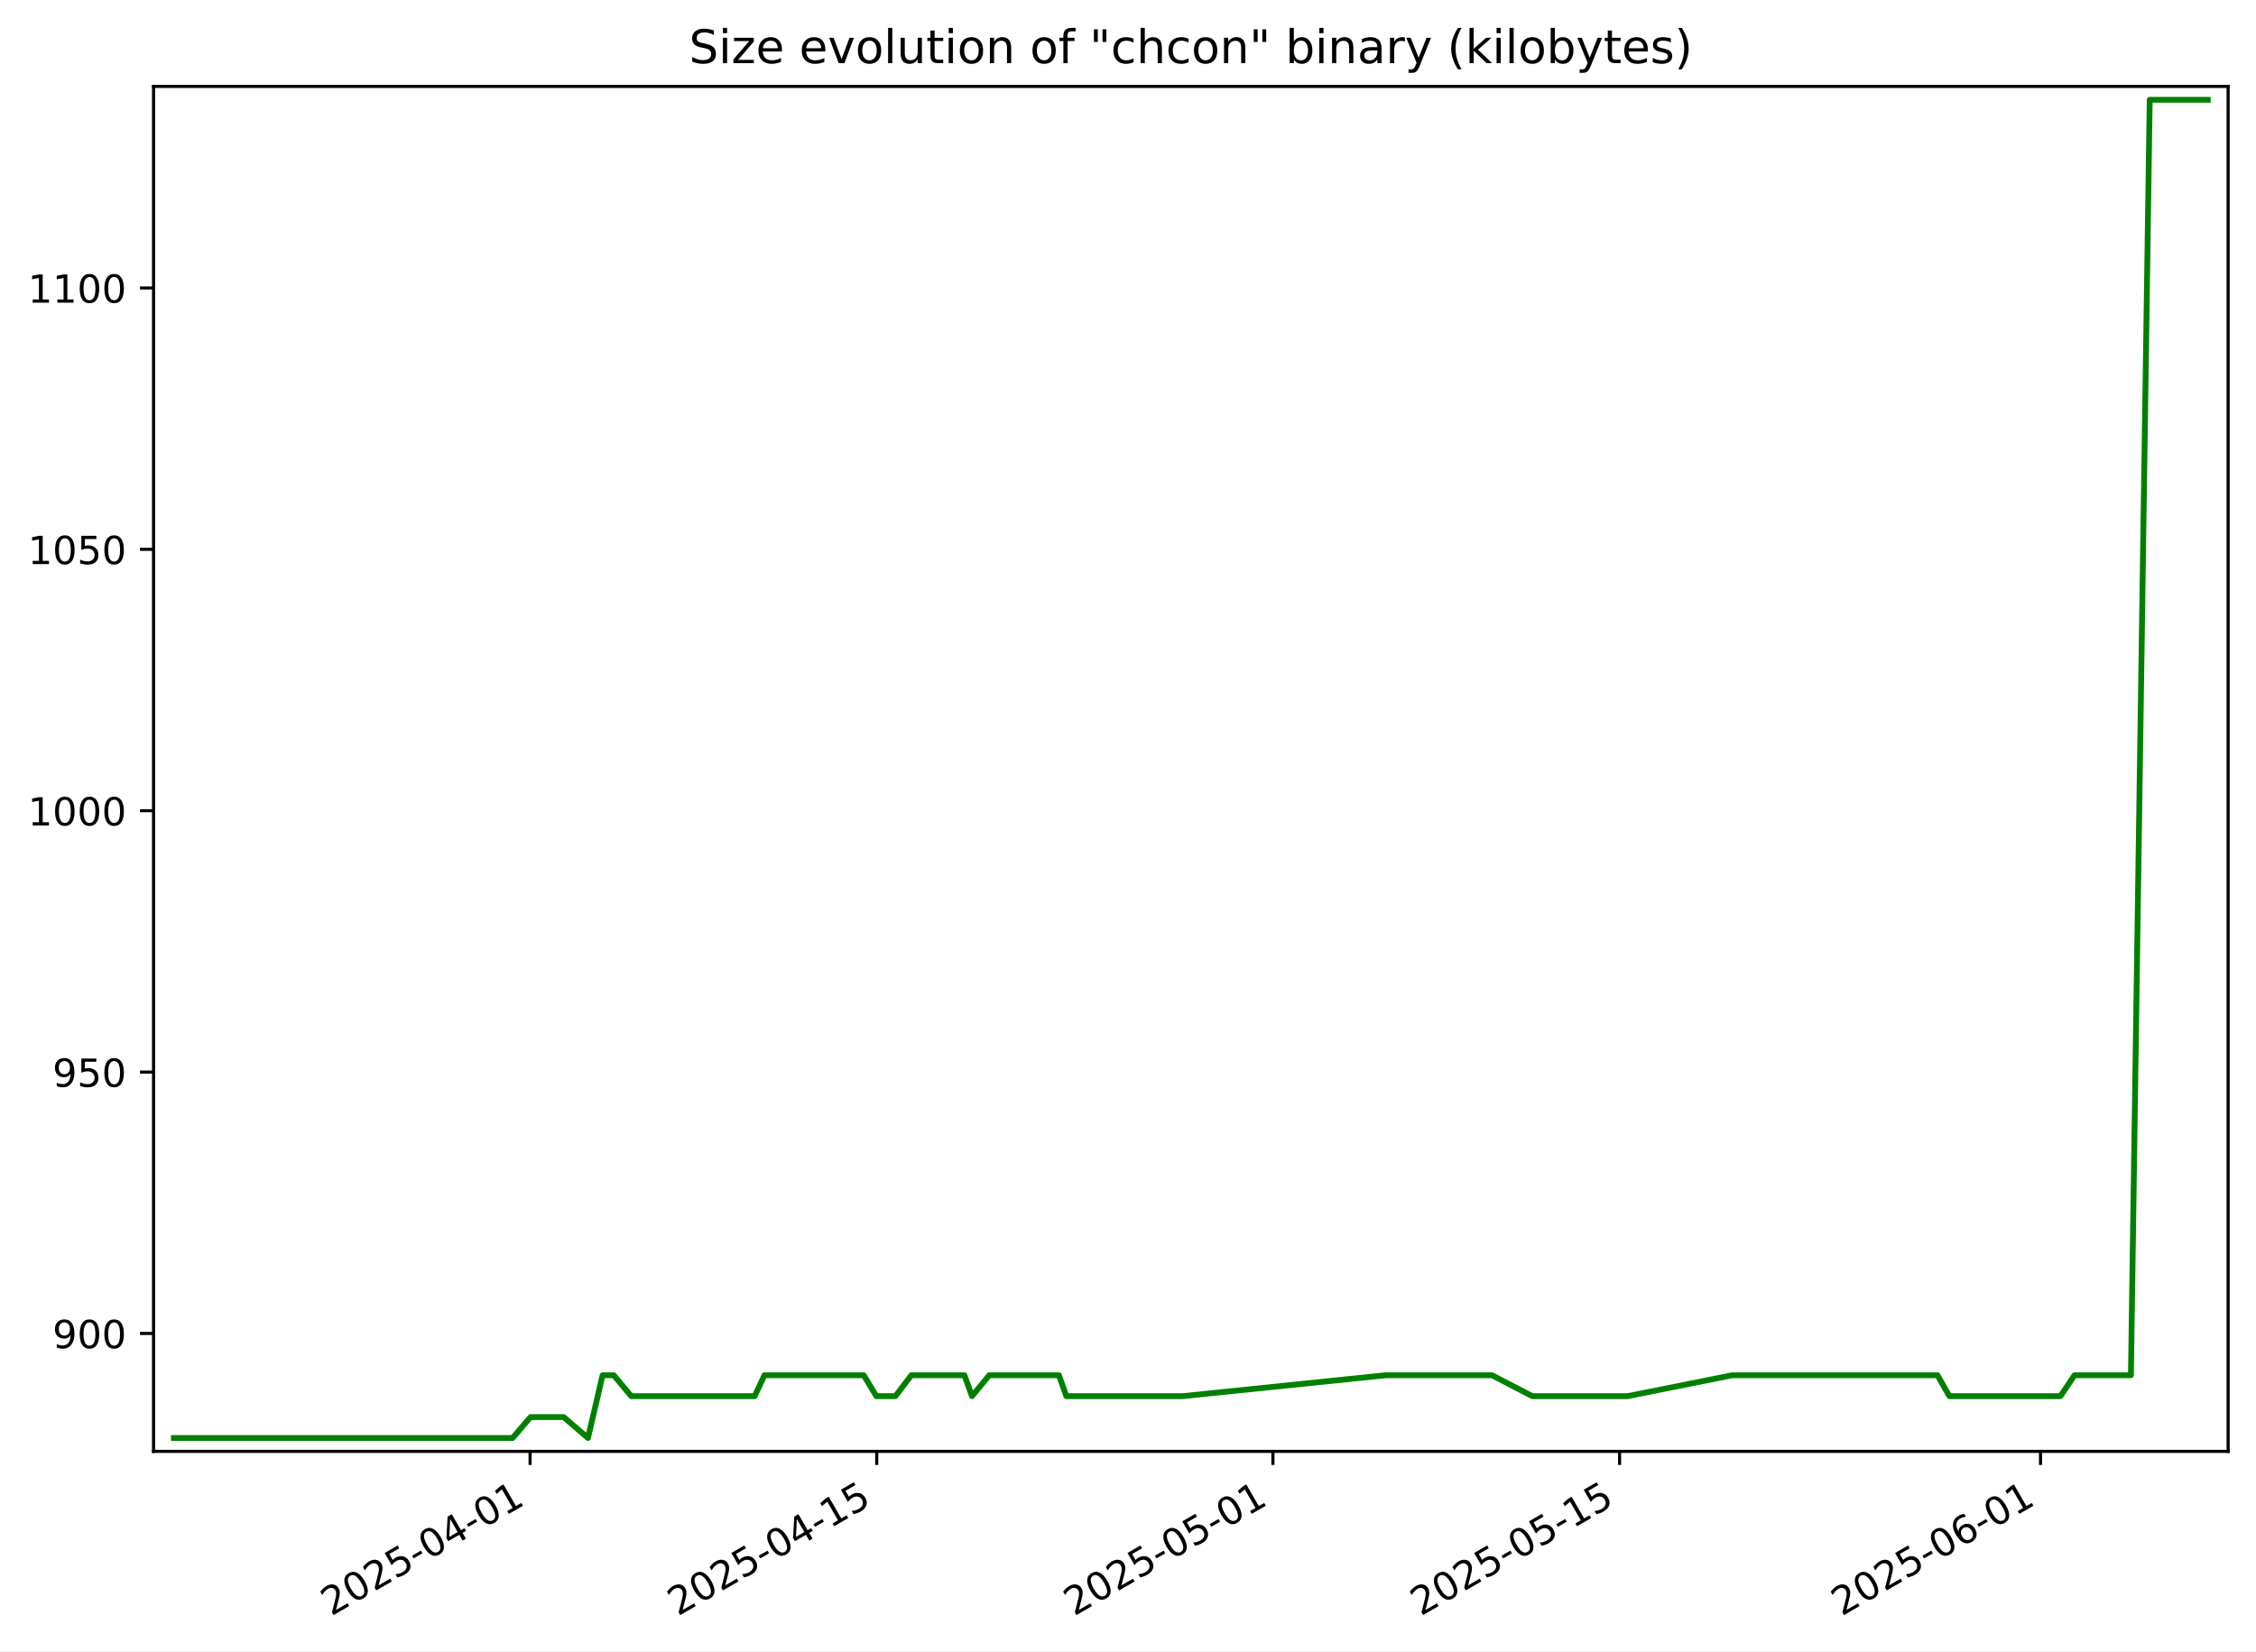
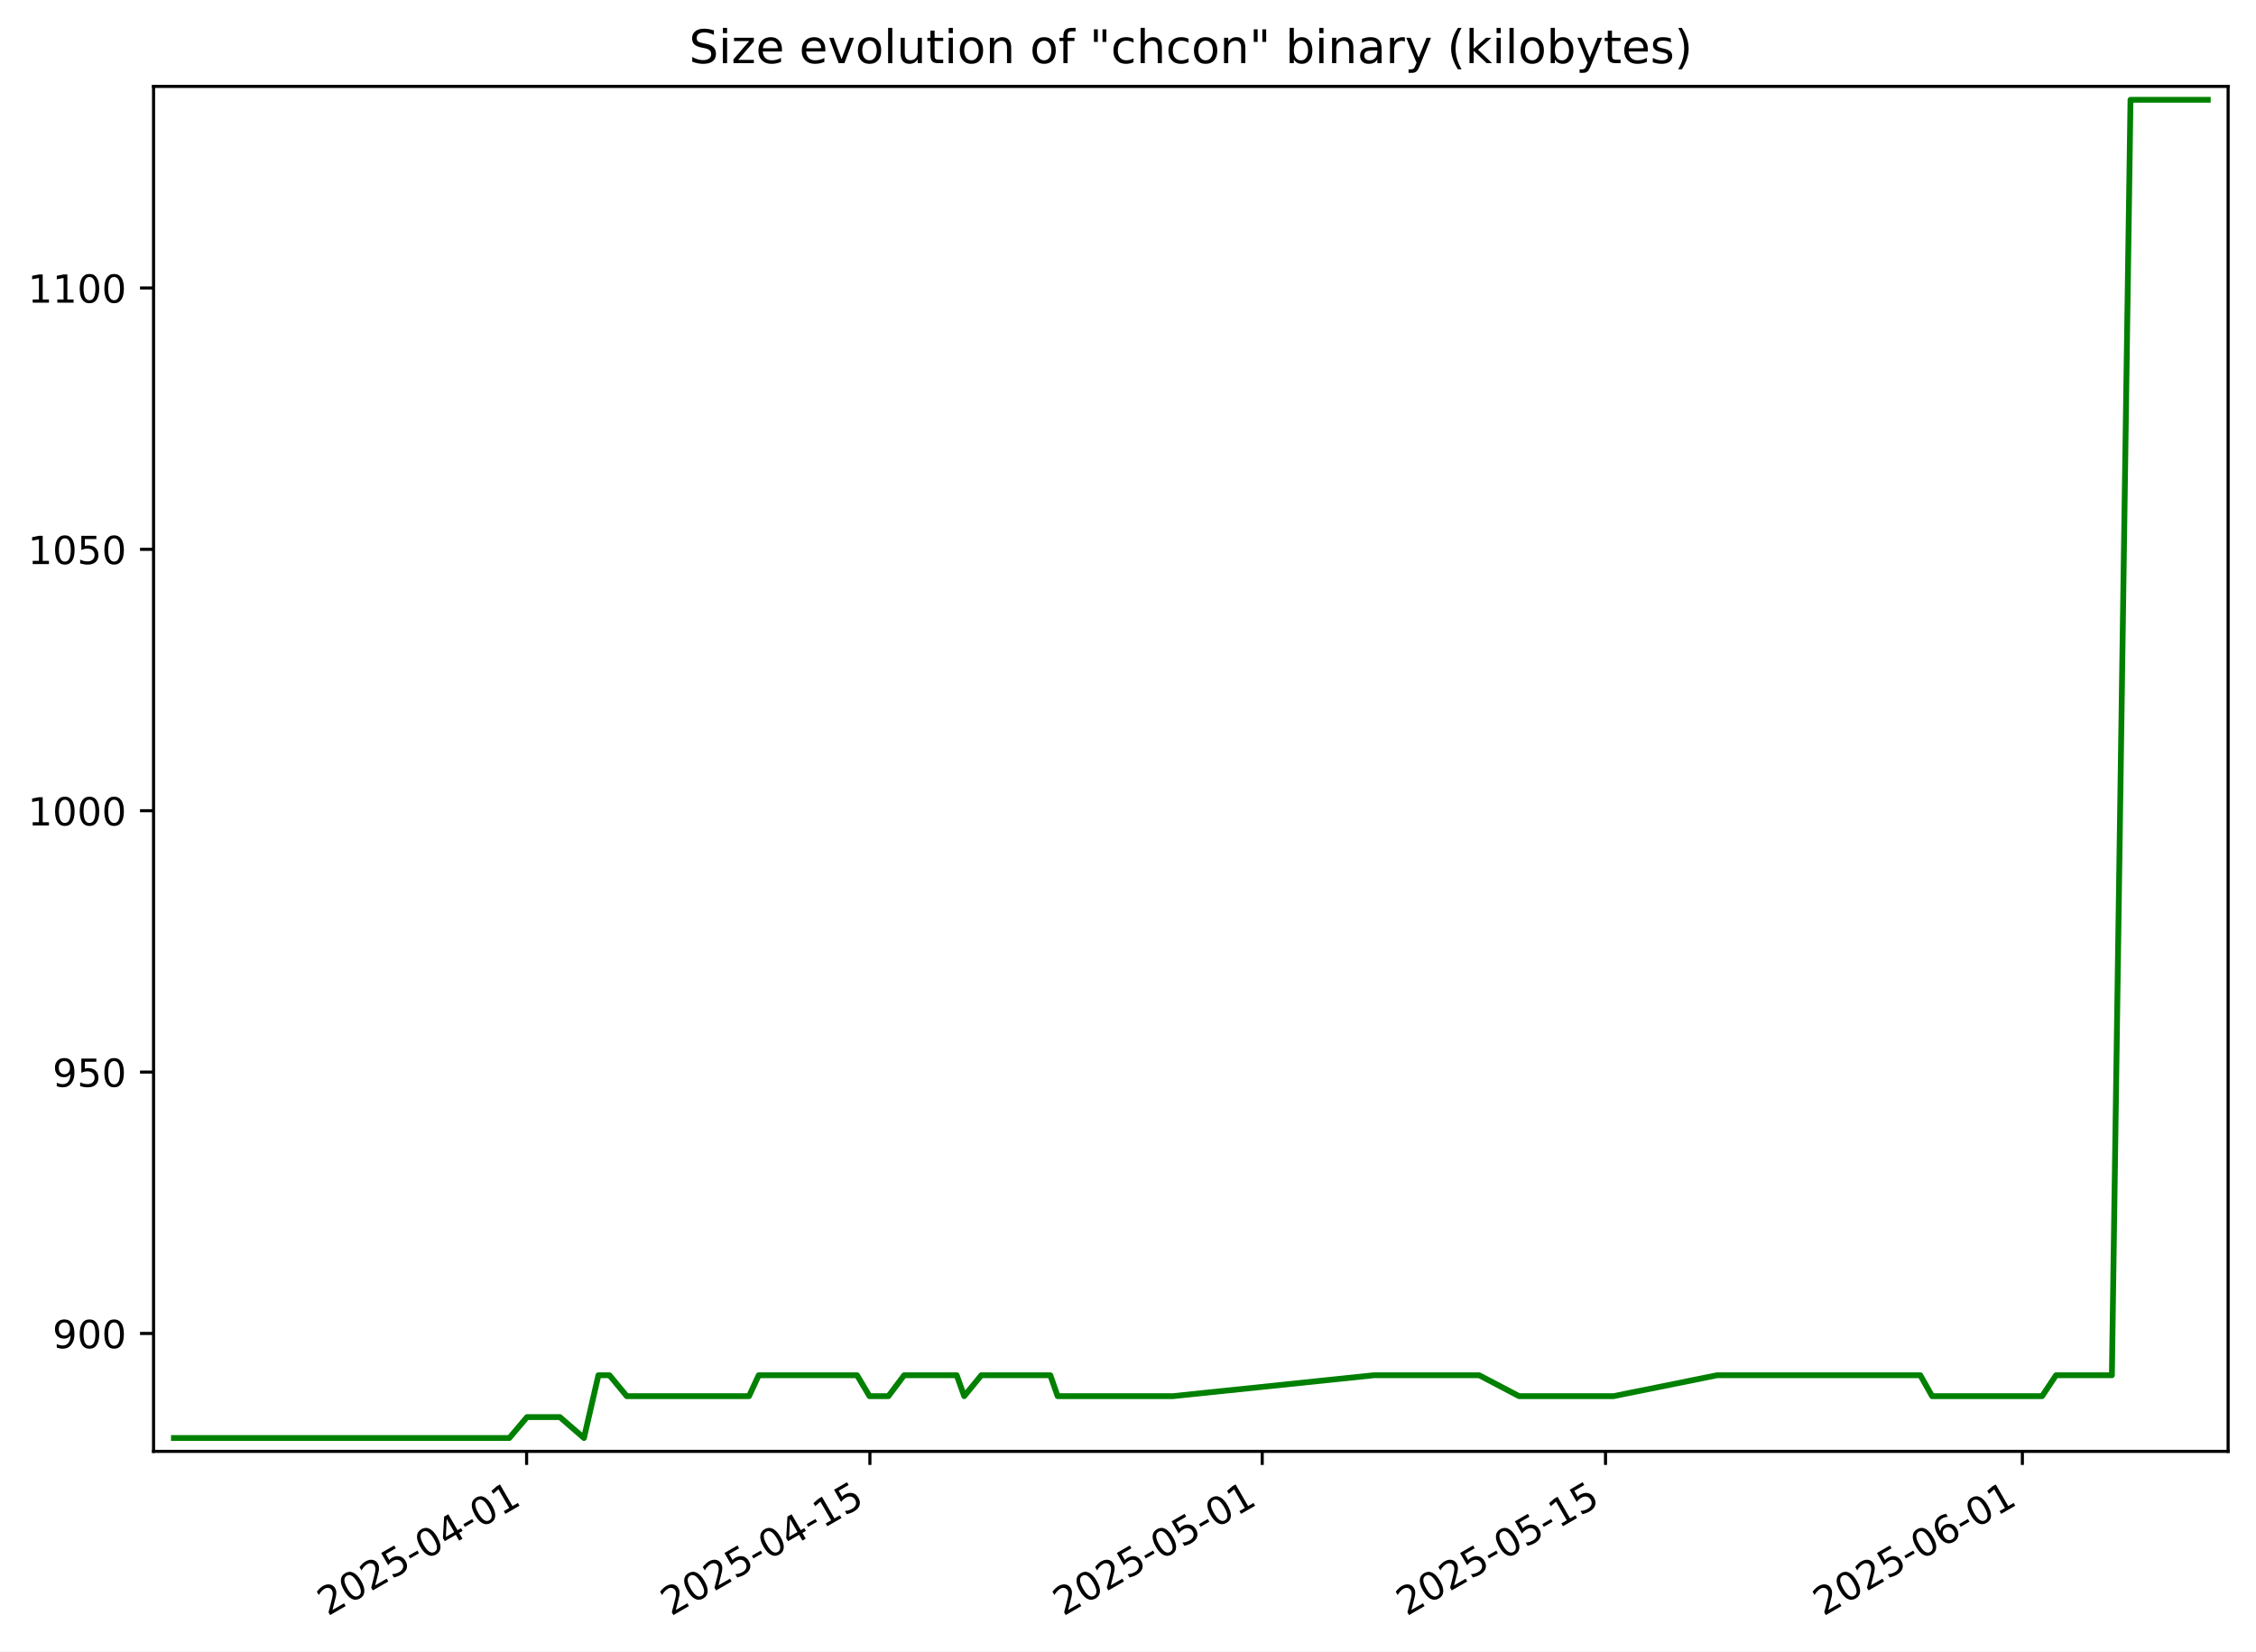
<svg xmlns="http://www.w3.org/2000/svg" xmlns:xlink="http://www.w3.org/1999/xlink" width="582.53pt" height="426.469pt" viewBox="0 0 582.53 426.469" version="1.1">
  <defs>
    <style type="text/css">*{stroke-linejoin: round; stroke-linecap: butt}</style>
  </defs>
  <g id="figure_1">
    <g id="patch_1">
      <path d="M -0 426.469  L 582.53 426.469  L 582.53 0  L -0 0  z " style="fill: #ffffff" />
    </g>
    <g id="axes_1">
      <g id="patch_2">
        <path d="M 39.65 374.83  L 575.33 374.83  L 575.33 22.318  L 39.65 22.318  z " style="fill: #ffffff" />
      </g>
      <g id="matplotlib.axis_1">
        <g id="xtick_1">
          <g id="line2d_1">
            <defs>
-               <path id="mf529db204a" d="M 0 0  L 0 3.5  " style="stroke: #000000; stroke-width: 0.8" />
+               <path id="md142b82161" d="M 0 0  L 0 3.5  " style="stroke: #000000; stroke-width: 0.8" />
            </defs>
            <g>
-               <use xlink:href="#mf529db204a" x="136.872" y="374.83" style="stroke: #000000; stroke-width: 0.8" />
+               <use xlink:href="#md142b82161" x="135.978" y="374.83" style="stroke: #000000; stroke-width: 0.8" />
            </g>
          </g>
          <g id="text_1">
-             <g transform="translate(85.50281 417.4684) rotate(-30) scale(0.1 -0.1)">
+             <g transform="translate(84.60819 417.4684) rotate(-30) scale(0.1 -0.1)">
              <defs>
                <path id="DejaVuSans-32" d="M 1228 531  L 3431 531  L 3431 0  L 469 0  L 469 531  Q 828 903 1448 1529  Q 2069 2156 2228 2338  Q 2531 2678 2651 2914  Q 2772 3150 2772 3378  Q 2772 3750 2511 3984  Q 2250 4219 1831 4219  Q 1534 4219 1204 4116  Q 875 4013 500 3803  L 500 4441  Q 881 4594 1212 4672  Q 1544 4750 1819 4750  Q 2544 4750 2975 4387  Q 3406 4025 3406 3419  Q 3406 3131 3298 2873  Q 3191 2616 2906 2266  Q 2828 2175 2409 1742  Q 1991 1309 1228 531  z " transform="scale(0.015625)" />
                <path id="DejaVuSans-30" d="M 2034 4250  Q 1547 4250 1301 3770  Q 1056 3291 1056 2328  Q 1056 1369 1301 889  Q 1547 409 2034 409  Q 2525 409 2770 889  Q 3016 1369 3016 2328  Q 3016 3291 2770 3770  Q 2525 4250 2034 4250  z M 2034 4750  Q 2819 4750 3233 4129  Q 3647 3509 3647 2328  Q 3647 1150 3233 529  Q 2819 -91 2034 -91  Q 1250 -91 836 529  Q 422 1150 422 2328  Q 422 3509 836 4129  Q 1250 4750 2034 4750  z " transform="scale(0.015625)" />
                <path id="DejaVuSans-35" d="M 691 4666  L 3169 4666  L 3169 4134  L 1269 4134  L 1269 2991  Q 1406 3038 1543 3061  Q 1681 3084 1819 3084  Q 2600 3084 3056 2656  Q 3513 2228 3513 1497  Q 3513 744 3044 326  Q 2575 -91 1722 -91  Q 1428 -91 1123 -41  Q 819 9 494 109  L 494 744  Q 775 591 1075 516  Q 1375 441 1709 441  Q 2250 441 2565 725  Q 2881 1009 2881 1497  Q 2881 1984 2565 2268  Q 2250 2553 1709 2553  Q 1456 2553 1204 2497  Q 953 2441 691 2322  L 691 4666  z " transform="scale(0.015625)" />
                <path id="DejaVuSans-2d" d="M 313 2009  L 1997 2009  L 1997 1497  L 313 1497  L 313 2009  z " transform="scale(0.015625)" />
                <path id="DejaVuSans-34" d="M 2419 4116  L 825 1625  L 2419 1625  L 2419 4116  z M 2253 4666  L 3047 4666  L 3047 1625  L 3713 1625  L 3713 1100  L 3047 1100  L 3047 0  L 2419 0  L 2419 1100  L 313 1100  L 313 1709  L 2253 4666  z " transform="scale(0.015625)" />
                <path id="DejaVuSans-31" d="M 794 531  L 1825 531  L 1825 4091  L 703 3866  L 703 4441  L 1819 4666  L 2450 4666  L 2450 531  L 3481 531  L 3481 0  L 794 0  L 794 531  z " transform="scale(0.015625)" />
              </defs>
              <use xlink:href="#DejaVuSans-32" />
              <use xlink:href="#DejaVuSans-30" x="63.623" />
              <use xlink:href="#DejaVuSans-32" x="127.246" />
              <use xlink:href="#DejaVuSans-35" x="190.869" />
              <use xlink:href="#DejaVuSans-2d" x="254.492" />
              <use xlink:href="#DejaVuSans-30" x="290.576" />
              <use xlink:href="#DejaVuSans-34" x="354.199" />
              <use xlink:href="#DejaVuSans-2d" x="417.822" />
              <use xlink:href="#DejaVuSans-30" x="453.906" />
              <use xlink:href="#DejaVuSans-31" x="517.529" />
            </g>
          </g>
        </g>
        <g id="xtick_2">
          <g id="line2d_2">
            <g>
-               <use xlink:href="#mf529db204a" x="226.385" y="374.83" style="stroke: #000000; stroke-width: 0.8" />
+               <use xlink:href="#md142b82161" x="224.619" y="374.83" style="stroke: #000000; stroke-width: 0.8" />
            </g>
          </g>
          <g id="text_2">
-             <g transform="translate(175.0152 417.4684) rotate(-30) scale(0.1 -0.1)">
+             <g transform="translate(173.2499 417.4684) rotate(-30) scale(0.1 -0.1)">
              <use xlink:href="#DejaVuSans-32" />
              <use xlink:href="#DejaVuSans-30" x="63.623" />
              <use xlink:href="#DejaVuSans-32" x="127.246" />
              <use xlink:href="#DejaVuSans-35" x="190.869" />
              <use xlink:href="#DejaVuSans-2d" x="254.492" />
              <use xlink:href="#DejaVuSans-30" x="290.576" />
              <use xlink:href="#DejaVuSans-34" x="354.199" />
              <use xlink:href="#DejaVuSans-2d" x="417.822" />
              <use xlink:href="#DejaVuSans-31" x="453.906" />
              <use xlink:href="#DejaVuSans-35" x="517.529" />
            </g>
          </g>
        </g>
        <g id="xtick_3">
          <g id="line2d_3">
            <g>
-               <use xlink:href="#mf529db204a" x="328.685" y="374.83" style="stroke: #000000; stroke-width: 0.8" />
+               <use xlink:href="#md142b82161" x="325.924" y="374.83" style="stroke: #000000; stroke-width: 0.8" />
            </g>
          </g>
          <g id="text_3">
-             <g transform="translate(277.3151 417.4684) rotate(-30) scale(0.1 -0.1)">
+             <g transform="translate(274.5546 417.4684) rotate(-30) scale(0.1 -0.1)">
              <use xlink:href="#DejaVuSans-32" />
              <use xlink:href="#DejaVuSans-30" x="63.623" />
              <use xlink:href="#DejaVuSans-32" x="127.246" />
              <use xlink:href="#DejaVuSans-35" x="190.869" />
              <use xlink:href="#DejaVuSans-2d" x="254.492" />
              <use xlink:href="#DejaVuSans-30" x="290.576" />
              <use xlink:href="#DejaVuSans-35" x="354.199" />
              <use xlink:href="#DejaVuSans-2d" x="417.822" />
              <use xlink:href="#DejaVuSans-30" x="453.906" />
              <use xlink:href="#DejaVuSans-31" x="517.529" />
            </g>
          </g>
        </g>
        <g id="xtick_4">
          <g id="line2d_4">
            <g>
-               <use xlink:href="#mf529db204a" x="418.197" y="374.83" style="stroke: #000000; stroke-width: 0.8" />
+               <use xlink:href="#md142b82161" x="414.566" y="374.83" style="stroke: #000000; stroke-width: 0.8" />
            </g>
          </g>
          <g id="text_4">
-             <g transform="translate(366.8274 417.4684) rotate(-30) scale(0.1 -0.1)">
+             <g transform="translate(363.1963 417.4684) rotate(-30) scale(0.1 -0.1)">
              <use xlink:href="#DejaVuSans-32" />
              <use xlink:href="#DejaVuSans-30" x="63.623" />
              <use xlink:href="#DejaVuSans-32" x="127.246" />
              <use xlink:href="#DejaVuSans-35" x="190.869" />
              <use xlink:href="#DejaVuSans-2d" x="254.492" />
              <use xlink:href="#DejaVuSans-30" x="290.576" />
              <use xlink:href="#DejaVuSans-35" x="354.199" />
              <use xlink:href="#DejaVuSans-2d" x="417.822" />
              <use xlink:href="#DejaVuSans-31" x="453.906" />
              <use xlink:href="#DejaVuSans-35" x="517.529" />
            </g>
          </g>
        </g>
        <g id="xtick_5">
          <g id="line2d_5">
            <g>
-               <use xlink:href="#mf529db204a" x="526.891" y="374.83" style="stroke: #000000; stroke-width: 0.8" />
+               <use xlink:href="#md142b82161" x="522.202" y="374.83" style="stroke: #000000; stroke-width: 0.8" />
            </g>
          </g>
          <g id="text_5">
-             <g transform="translate(475.5211 417.4684) rotate(-30) scale(0.1 -0.1)">
+             <g transform="translate(470.8326 417.4684) rotate(-30) scale(0.1 -0.1)">
              <defs>
                <path id="DejaVuSans-36" d="M 2113 2584  Q 1688 2584 1439 2293  Q 1191 2003 1191 1497  Q 1191 994 1439 701  Q 1688 409 2113 409  Q 2538 409 2786 701  Q 3034 994 3034 1497  Q 3034 2003 2786 2293  Q 2538 2584 2113 2584  z M 3366 4563  L 3366 3988  Q 3128 4100 2886 4159  Q 2644 4219 2406 4219  Q 1781 4219 1451 3797  Q 1122 3375 1075 2522  Q 1259 2794 1537 2939  Q 1816 3084 2150 3084  Q 2853 3084 3261 2657  Q 3669 2231 3669 1497  Q 3669 778 3244 343  Q 2819 -91 2113 -91  Q 1303 -91 875 529  Q 447 1150 447 2328  Q 447 3434 972 4092  Q 1497 4750 2381 4750  Q 2619 4750 2861 4703  Q 3103 4656 3366 4563  z " transform="scale(0.015625)" />
              </defs>
              <use xlink:href="#DejaVuSans-32" />
              <use xlink:href="#DejaVuSans-30" x="63.623" />
              <use xlink:href="#DejaVuSans-32" x="127.246" />
              <use xlink:href="#DejaVuSans-35" x="190.869" />
              <use xlink:href="#DejaVuSans-2d" x="254.492" />
              <use xlink:href="#DejaVuSans-30" x="290.576" />
              <use xlink:href="#DejaVuSans-36" x="354.199" />
              <use xlink:href="#DejaVuSans-2d" x="417.822" />
              <use xlink:href="#DejaVuSans-30" x="453.906" />
              <use xlink:href="#DejaVuSans-31" x="517.529" />
            </g>
          </g>
        </g>
      </g>
      <g id="matplotlib.axis_2">
        <g id="ytick_1">
          <g id="line2d_6">
            <defs>
-               <path id="mf4242ddac2" d="M 0 0  L -3.5 0  " style="stroke: #000000; stroke-width: 0.8" />
+               <path id="m0b0ba894b0" d="M 0 0  L -3.5 0  " style="stroke: #000000; stroke-width: 0.8" />
            </defs>
            <g>
-               <use xlink:href="#mf4242ddac2" x="39.65" y="344.374" style="stroke: #000000; stroke-width: 0.8" />
+               <use xlink:href="#m0b0ba894b0" x="39.65" y="344.374" style="stroke: #000000; stroke-width: 0.8" />
            </g>
          </g>
          <g id="text_6">
            <g transform="translate(13.5625 348.1733) scale(0.1 -0.1)">
              <defs>
                <path id="DejaVuSans-39" d="M 703 97  L 703 672  Q 941 559 1184 500  Q 1428 441 1663 441  Q 2288 441 2617 861  Q 2947 1281 2994 2138  Q 2813 1869 2534 1725  Q 2256 1581 1919 1581  Q 1219 1581 811 2004  Q 403 2428 403 3163  Q 403 3881 828 4315  Q 1253 4750 1959 4750  Q 2769 4750 3195 4129  Q 3622 3509 3622 2328  Q 3622 1225 3098 567  Q 2575 -91 1691 -91  Q 1453 -91 1209 -44  Q 966 3 703 97  z M 1959 2075  Q 2384 2075 2632 2365  Q 2881 2656 2881 3163  Q 2881 3666 2632 3958  Q 2384 4250 1959 4250  Q 1534 4250 1286 3958  Q 1038 3666 1038 3163  Q 1038 2656 1286 2365  Q 1534 2075 1959 2075  z " transform="scale(0.015625)" />
              </defs>
              <use xlink:href="#DejaVuSans-39" />
              <use xlink:href="#DejaVuSans-30" x="63.623" />
              <use xlink:href="#DejaVuSans-30" x="127.246" />
            </g>
          </g>
        </g>
        <g id="ytick_2">
          <g id="line2d_7">
            <g>
-               <use xlink:href="#mf4242ddac2" x="39.65" y="276.874" style="stroke: #000000; stroke-width: 0.8" />
+               <use xlink:href="#m0b0ba894b0" x="39.65" y="276.874" style="stroke: #000000; stroke-width: 0.8" />
            </g>
          </g>
          <g id="text_7">
            <g transform="translate(13.5625 280.6733) scale(0.1 -0.1)">
              <use xlink:href="#DejaVuSans-39" />
              <use xlink:href="#DejaVuSans-35" x="63.623" />
              <use xlink:href="#DejaVuSans-30" x="127.246" />
            </g>
          </g>
        </g>
        <g id="ytick_3">
          <g id="line2d_8">
            <g>
-               <use xlink:href="#mf4242ddac2" x="39.65" y="209.374" style="stroke: #000000; stroke-width: 0.8" />
+               <use xlink:href="#m0b0ba894b0" x="39.65" y="209.374" style="stroke: #000000; stroke-width: 0.8" />
            </g>
          </g>
          <g id="text_8">
            <g transform="translate(7.2 213.1733) scale(0.1 -0.1)">
              <use xlink:href="#DejaVuSans-31" />
              <use xlink:href="#DejaVuSans-30" x="63.623" />
              <use xlink:href="#DejaVuSans-30" x="127.246" />
              <use xlink:href="#DejaVuSans-30" x="190.869" />
            </g>
          </g>
        </g>
        <g id="ytick_4">
          <g id="line2d_9">
            <g>
-               <use xlink:href="#mf4242ddac2" x="39.65" y="141.874" style="stroke: #000000; stroke-width: 0.8" />
+               <use xlink:href="#m0b0ba894b0" x="39.65" y="141.874" style="stroke: #000000; stroke-width: 0.8" />
            </g>
          </g>
          <g id="text_9">
            <g transform="translate(7.2 145.6733) scale(0.1 -0.1)">
              <use xlink:href="#DejaVuSans-31" />
              <use xlink:href="#DejaVuSans-30" x="63.623" />
              <use xlink:href="#DejaVuSans-35" x="127.246" />
              <use xlink:href="#DejaVuSans-30" x="190.869" />
            </g>
          </g>
        </g>
        <g id="ytick_5">
          <g id="line2d_10">
            <g>
-               <use xlink:href="#mf4242ddac2" x="39.65" y="74.374" style="stroke: #000000; stroke-width: 0.8" />
+               <use xlink:href="#m0b0ba894b0" x="39.65" y="74.374" style="stroke: #000000; stroke-width: 0.8" />
            </g>
          </g>
          <g id="text_10">
            <g transform="translate(7.2 78.17334) scale(0.1 -0.1)">
              <use xlink:href="#DejaVuSans-31" />
              <use xlink:href="#DejaVuSans-31" x="63.623" />
              <use xlink:href="#DejaVuSans-30" x="127.246" />
              <use xlink:href="#DejaVuSans-30" x="190.869" />
            </g>
          </g>
        </g>
      </g>
      <g id="line2d_11">
-         <path d="M 44.902 371.374  L 47.156 371.374  L 55.738 371.374  L 56.644 371.374  L 59.836 371.374  L 61.917 371.374  L 70.909 371.374  L 78.991 371.374  L 82.919 371.374  L 86.28 371.374  L 88.327 371.374  L 90.603 371.374  L 95.422 371.374  L 96.341 371.374  L 100.739 371.374  L 104.351 371.374  L 108.451 371.374  L 114.786 371.374  L 117.097 371.374  L 121.078 371.374  L 126.668 371.374  L 132.373 371.374  L 136.981 365.974  L 139.82 365.974  L 142.288 365.974  L 145.541 365.974  L 151.827 371.374  L 155.592 355.174  L 158.486 355.174  L 162.993 360.574  L 164.676 360.574  L 164.907 360.574  L 168.462 360.574  L 171.256 360.574  L 178.688 360.574  L 179.111 360.574  L 185.292 360.574  L 187.363 360.574  L 191.026 360.574  L 194.868 360.574  L 197.392 355.174  L 200.585 355.174  L 203.111 355.174  L 205.585 355.174  L 210.389 355.174  L 213.151 355.174  L 217.091 355.174  L 219.269 355.174  L 222.17 355.174  L 223.035 355.174  L 226.288 360.574  L 230.039 360.574  L 231.212 360.574  L 235.31 355.174  L 238.597 355.174  L 242.566 355.174  L 244.944 355.174  L 249.027 355.174  L 250.979 360.574  L 255.436 355.174  L 262.872 355.174  L 268.058 355.174  L 270.472 355.174  L 273.431 355.174  L 275.343 360.574  L 280.011 360.574  L 282.012 360.574  L 289.438 360.574  L 293.515 360.574  L 293.889 360.574  L 296.291 360.574  L 301.411 360.574  L 305.357 360.574  L 357.782 355.174  L 360.224 355.174  L 363.311 355.174  L 365.812 355.174  L 368.523 355.174  L 370.789 355.174  L 383.18 355.174  L 385.263 355.174  L 395.665 360.574  L 398.43 360.574  L 401.736 360.574  L 407.671 360.574  L 420.261 360.574  L 447.268 355.174  L 447.637 355.174  L 448.199 355.174  L 454.408 355.174  L 458.87 355.174  L 460.654 355.174  L 466.534 355.174  L 472.944 355.174  L 479.412 355.174  L 481.401 355.174  L 485.407 355.174  L 487.838 355.174  L 490.221 355.174  L 493.001 355.174  L 500.286 355.174  L 503.357 360.574  L 507.072 360.574  L 511.245 360.574  L 519.098 360.574  L 525.49 360.574  L 529.093 360.574  L 532.034 360.574  L 535.667 355.174  L 536.661 355.174  L 542.077 355.174  L 545.179 355.174  L 547.591 355.174  L 550.232 355.174  L 555.086 25.774  L 556.984 25.774  L 561.477 25.774  L 561.543 25.774  L 570.078 25.774  " clip-path="url(#pf3e33b3cf3)" style="fill: none; stroke: #008000; stroke-width: 1.5; stroke-linecap: square" />
+         <path d="M 44.902 371.374  L 47.134 371.374  L 55.633 371.374  L 56.529 371.374  L 59.691 371.374  L 61.751 371.374  L 70.656 371.374  L 78.66 371.374  L 82.549 371.374  L 85.878 371.374  L 87.904 371.374  L 90.158 371.374  L 94.931 371.374  L 95.84 371.374  L 100.196 371.374  L 103.772 371.374  L 107.833 371.374  L 114.106 371.374  L 116.395 371.374  L 120.337 371.374  L 125.873 371.374  L 131.522 371.374  L 136.086 365.974  L 138.896 365.974  L 141.341 365.974  L 144.562 365.974  L 150.786 371.374  L 154.516 355.174  L 157.382 355.174  L 161.845 360.574  L 163.511 360.574  L 163.74 360.574  L 167.26 360.574  L 170.027 360.574  L 177.387 360.574  L 177.805 360.574  L 183.926 360.574  L 185.977 360.574  L 189.605 360.574  L 193.409 360.574  L 195.909 355.174  L 199.07 355.174  L 201.572 355.174  L 204.022 355.174  L 208.779 355.174  L 211.514 355.174  L 215.416 355.174  L 217.573 355.174  L 220.446 355.174  L 221.302 355.174  L 224.523 360.574  L 228.238 360.574  L 229.4 360.574  L 233.458 355.174  L 236.713 355.174  L 240.644 355.174  L 242.999 355.174  L 247.041 355.174  L 248.974 360.574  L 253.388 355.174  L 260.751 355.174  L 265.887 355.174  L 268.278 355.174  L 271.208 355.174  L 273.101 360.574  L 277.724 360.574  L 279.706 360.574  L 287.06 360.574  L 291.097 360.574  L 291.467 360.574  L 293.846 360.574  L 298.916 360.574  L 302.824 360.574  L 354.738 355.174  L 357.156 355.174  L 360.214 355.174  L 362.69 355.174  L 365.375 355.174  L 367.619 355.174  L 379.89 355.174  L 381.952 355.174  L 392.253 360.574  L 394.991 360.574  L 398.265 360.574  L 404.142 360.574  L 416.61 360.574  L 443.355 355.174  L 443.72 355.174  L 444.276 355.174  L 450.424 355.174  L 454.843 355.174  L 456.61 355.174  L 462.432 355.174  L 468.78 355.174  L 475.185 355.174  L 477.155 355.174  L 481.122 355.174  L 483.529 355.174  L 485.889 355.174  L 488.642 355.174  L 495.856 355.174  L 498.898 360.574  L 502.576 360.574  L 506.708 360.574  L 514.485 360.574  L 520.815 360.574  L 524.383 360.574  L 527.295 360.574  L 530.893 355.174  L 531.877 355.174  L 537.241 355.174  L 540.313 355.174  L 542.701 355.174  L 545.317 355.174  L 550.124 25.774  L 552.003 25.774  L 556.452 25.774  L 556.517 25.774  L 564.97 25.774  L 570.078 25.774  " clip-path="url(#p9cdc431106)" style="fill: none; stroke: #008000; stroke-width: 1.5; stroke-linecap: square" />
      </g>
      <g id="patch_3">
        <path d="M 39.65 374.83  L 39.65 22.318  " style="fill: none; stroke: #000000; stroke-width: 0.8; stroke-linejoin: miter; stroke-linecap: square" />
      </g>
      <g id="patch_4">
        <path d="M 575.33 374.83  L 575.33 22.318  " style="fill: none; stroke: #000000; stroke-width: 0.8; stroke-linejoin: miter; stroke-linecap: square" />
      </g>
      <g id="patch_5">
        <path d="M 39.65 374.83  L 575.33 374.83  " style="fill: none; stroke: #000000; stroke-width: 0.8; stroke-linejoin: miter; stroke-linecap: square" />
      </g>
      <g id="patch_6">
        <path d="M 39.65 22.318  L 575.33 22.318  " style="fill: none; stroke: #000000; stroke-width: 0.8; stroke-linejoin: miter; stroke-linecap: square" />
      </g>
      <g id="text_11">
        <g transform="translate(177.92 16.31812) scale(0.12 -0.12)">
          <defs>
            <path id="DejaVuSans-53" d="M 3425 4513  L 3425 3897  Q 3066 4069 2747 4153  Q 2428 4238 2131 4238  Q 1616 4238 1336 4038  Q 1056 3838 1056 3469  Q 1056 3159 1242 3001  Q 1428 2844 1947 2747  L 2328 2669  Q 3034 2534 3370 2195  Q 3706 1856 3706 1288  Q 3706 609 3251 259  Q 2797 -91 1919 -91  Q 1588 -91 1214 -16  Q 841 59 441 206  L 441 856  Q 825 641 1194 531  Q 1563 422 1919 422  Q 2459 422 2753 634  Q 3047 847 3047 1241  Q 3047 1584 2836 1778  Q 2625 1972 2144 2069  L 1759 2144  Q 1053 2284 737 2584  Q 422 2884 422 3419  Q 422 4038 858 4394  Q 1294 4750 2059 4750  Q 2388 4750 2728 4690  Q 3069 4631 3425 4513  z " transform="scale(0.015625)" />
            <path id="DejaVuSans-69" d="M 603 3500  L 1178 3500  L 1178 0  L 603 0  L 603 3500  z M 603 4863  L 1178 4863  L 1178 4134  L 603 4134  L 603 4863  z " transform="scale(0.015625)" />
            <path id="DejaVuSans-7a" d="M 353 3500  L 3084 3500  L 3084 2975  L 922 459  L 3084 459  L 3084 0  L 275 0  L 275 525  L 2438 3041  L 353 3041  L 353 3500  z " transform="scale(0.015625)" />
            <path id="DejaVuSans-65" d="M 3597 1894  L 3597 1613  L 953 1613  Q 991 1019 1311 708  Q 1631 397 2203 397  Q 2534 397 2845 478  Q 3156 559 3463 722  L 3463 178  Q 3153 47 2828 -22  Q 2503 -91 2169 -91  Q 1331 -91 842 396  Q 353 884 353 1716  Q 353 2575 817 3079  Q 1281 3584 2069 3584  Q 2775 3584 3186 3129  Q 3597 2675 3597 1894  z M 3022 2063  Q 3016 2534 2758 2815  Q 2500 3097 2075 3097  Q 1594 3097 1305 2825  Q 1016 2553 972 2059  L 3022 2063  z " transform="scale(0.015625)" />
            <path id="DejaVuSans-20" transform="scale(0.015625)" />
            <path id="DejaVuSans-76" d="M 191 3500  L 800 3500  L 1894 563  L 2988 3500  L 3597 3500  L 2284 0  L 1503 0  L 191 3500  z " transform="scale(0.015625)" />
            <path id="DejaVuSans-6f" d="M 1959 3097  Q 1497 3097 1228 2736  Q 959 2375 959 1747  Q 959 1119 1226 758  Q 1494 397 1959 397  Q 2419 397 2687 759  Q 2956 1122 2956 1747  Q 2956 2369 2687 2733  Q 2419 3097 1959 3097  z M 1959 3584  Q 2709 3584 3137 3096  Q 3566 2609 3566 1747  Q 3566 888 3137 398  Q 2709 -91 1959 -91  Q 1206 -91 779 398  Q 353 888 353 1747  Q 353 2609 779 3096  Q 1206 3584 1959 3584  z " transform="scale(0.015625)" />
            <path id="DejaVuSans-6c" d="M 603 4863  L 1178 4863  L 1178 0  L 603 0  L 603 4863  z " transform="scale(0.015625)" />
            <path id="DejaVuSans-75" d="M 544 1381  L 544 3500  L 1119 3500  L 1119 1403  Q 1119 906 1312 657  Q 1506 409 1894 409  Q 2359 409 2629 706  Q 2900 1003 2900 1516  L 2900 3500  L 3475 3500  L 3475 0  L 2900 0  L 2900 538  Q 2691 219 2414 64  Q 2138 -91 1772 -91  Q 1169 -91 856 284  Q 544 659 544 1381  z M 1991 3584  L 1991 3584  z " transform="scale(0.015625)" />
            <path id="DejaVuSans-74" d="M 1172 4494  L 1172 3500  L 2356 3500  L 2356 3053  L 1172 3053  L 1172 1153  Q 1172 725 1289 603  Q 1406 481 1766 481  L 2356 481  L 2356 0  L 1766 0  Q 1100 0 847 248  Q 594 497 594 1153  L 594 3053  L 172 3053  L 172 3500  L 594 3500  L 594 4494  L 1172 4494  z " transform="scale(0.015625)" />
            <path id="DejaVuSans-6e" d="M 3513 2113  L 3513 0  L 2938 0  L 2938 2094  Q 2938 2591 2744 2837  Q 2550 3084 2163 3084  Q 1697 3084 1428 2787  Q 1159 2491 1159 1978  L 1159 0  L 581 0  L 581 3500  L 1159 3500  L 1159 2956  Q 1366 3272 1645 3428  Q 1925 3584 2291 3584  Q 2894 3584 3203 3211  Q 3513 2838 3513 2113  z " transform="scale(0.015625)" />
            <path id="DejaVuSans-66" d="M 2375 4863  L 2375 4384  L 1825 4384  Q 1516 4384 1395 4259  Q 1275 4134 1275 3809  L 1275 3500  L 2222 3500  L 2222 3053  L 1275 3053  L 1275 0  L 697 0  L 697 3053  L 147 3053  L 147 3500  L 697 3500  L 697 3744  Q 697 4328 969 4595  Q 1241 4863 1831 4863  L 2375 4863  z " transform="scale(0.015625)" />
            <path id="DejaVuSans-22" d="M 1147 4666  L 1147 2931  L 616 2931  L 616 4666  L 1147 4666  z M 2328 4666  L 2328 2931  L 1797 2931  L 1797 4666  L 2328 4666  z " transform="scale(0.015625)" />
            <path id="DejaVuSans-63" d="M 3122 3366  L 3122 2828  Q 2878 2963 2633 3030  Q 2388 3097 2138 3097  Q 1578 3097 1268 2742  Q 959 2388 959 1747  Q 959 1106 1268 751  Q 1578 397 2138 397  Q 2388 397 2633 464  Q 2878 531 3122 666  L 3122 134  Q 2881 22 2623 -34  Q 2366 -91 2075 -91  Q 1284 -91 818 406  Q 353 903 353 1747  Q 353 2603 823 3093  Q 1294 3584 2113 3584  Q 2378 3584 2631 3529  Q 2884 3475 3122 3366  z " transform="scale(0.015625)" />
            <path id="DejaVuSans-68" d="M 3513 2113  L 3513 0  L 2938 0  L 2938 2094  Q 2938 2591 2744 2837  Q 2550 3084 2163 3084  Q 1697 3084 1428 2787  Q 1159 2491 1159 1978  L 1159 0  L 581 0  L 581 4863  L 1159 4863  L 1159 2956  Q 1366 3272 1645 3428  Q 1925 3584 2291 3584  Q 2894 3584 3203 3211  Q 3513 2838 3513 2113  z " transform="scale(0.015625)" />
            <path id="DejaVuSans-62" d="M 3116 1747  Q 3116 2381 2855 2742  Q 2594 3103 2138 3103  Q 1681 3103 1420 2742  Q 1159 2381 1159 1747  Q 1159 1113 1420 752  Q 1681 391 2138 391  Q 2594 391 2855 752  Q 3116 1113 3116 1747  z M 1159 2969  Q 1341 3281 1617 3432  Q 1894 3584 2278 3584  Q 2916 3584 3314 3078  Q 3713 2572 3713 1747  Q 3713 922 3314 415  Q 2916 -91 2278 -91  Q 1894 -91 1617 61  Q 1341 213 1159 525  L 1159 0  L 581 0  L 581 4863  L 1159 4863  L 1159 2969  z " transform="scale(0.015625)" />
            <path id="DejaVuSans-61" d="M 2194 1759  Q 1497 1759 1228 1600  Q 959 1441 959 1056  Q 959 750 1161 570  Q 1363 391 1709 391  Q 2188 391 2477 730  Q 2766 1069 2766 1631  L 2766 1759  L 2194 1759  z M 3341 1997  L 3341 0  L 2766 0  L 2766 531  Q 2569 213 2275 61  Q 1981 -91 1556 -91  Q 1019 -91 701 211  Q 384 513 384 1019  Q 384 1609 779 1909  Q 1175 2209 1959 2209  L 2766 2209  L 2766 2266  Q 2766 2663 2505 2880  Q 2244 3097 1772 3097  Q 1472 3097 1187 3025  Q 903 2953 641 2809  L 641 3341  Q 956 3463 1253 3523  Q 1550 3584 1831 3584  Q 2591 3584 2966 3190  Q 3341 2797 3341 1997  z " transform="scale(0.015625)" />
            <path id="DejaVuSans-72" d="M 2631 2963  Q 2534 3019 2420 3045  Q 2306 3072 2169 3072  Q 1681 3072 1420 2755  Q 1159 2438 1159 1844  L 1159 0  L 581 0  L 581 3500  L 1159 3500  L 1159 2956  Q 1341 3275 1631 3429  Q 1922 3584 2338 3584  Q 2397 3584 2469 3576  Q 2541 3569 2628 3553  L 2631 2963  z " transform="scale(0.015625)" />
            <path id="DejaVuSans-79" d="M 2059 -325  Q 1816 -950 1584 -1140  Q 1353 -1331 966 -1331  L 506 -1331  L 506 -850  L 844 -850  Q 1081 -850 1212 -737  Q 1344 -625 1503 -206  L 1606 56  L 191 3500  L 800 3500  L 1894 763  L 2988 3500  L 3597 3500  L 2059 -325  z " transform="scale(0.015625)" />
            <path id="DejaVuSans-28" d="M 1984 4856  Q 1566 4138 1362 3434  Q 1159 2731 1159 2009  Q 1159 1288 1364 580  Q 1569 -128 1984 -844  L 1484 -844  Q 1016 -109 783 600  Q 550 1309 550 2009  Q 550 2706 781 3412  Q 1013 4119 1484 4856  L 1984 4856  z " transform="scale(0.015625)" />
            <path id="DejaVuSans-6b" d="M 581 4863  L 1159 4863  L 1159 1991  L 2875 3500  L 3609 3500  L 1753 1863  L 3688 0  L 2938 0  L 1159 1709  L 1159 0  L 581 0  L 581 4863  z " transform="scale(0.015625)" />
            <path id="DejaVuSans-73" d="M 2834 3397  L 2834 2853  Q 2591 2978 2328 3040  Q 2066 3103 1784 3103  Q 1356 3103 1142 2972  Q 928 2841 928 2578  Q 928 2378 1081 2264  Q 1234 2150 1697 2047  L 1894 2003  Q 2506 1872 2764 1633  Q 3022 1394 3022 966  Q 3022 478 2636 193  Q 2250 -91 1575 -91  Q 1294 -91 989 -36  Q 684 19 347 128  L 347 722  Q 666 556 975 473  Q 1284 391 1588 391  Q 1994 391 2212 530  Q 2431 669 2431 922  Q 2431 1156 2273 1281  Q 2116 1406 1581 1522  L 1381 1569  Q 847 1681 609 1914  Q 372 2147 372 2553  Q 372 3047 722 3315  Q 1072 3584 1716 3584  Q 2034 3584 2315 3537  Q 2597 3491 2834 3397  z " transform="scale(0.015625)" />
            <path id="DejaVuSans-29" d="M 513 4856  L 1013 4856  Q 1481 4119 1714 3412  Q 1947 2706 1947 2009  Q 1947 1309 1714 600  Q 1481 -109 1013 -844  L 513 -844  Q 928 -128 1133 580  Q 1338 1288 1338 2009  Q 1338 2731 1133 3434  Q 928 4138 513 4856  z " transform="scale(0.015625)" />
          </defs>
          <use xlink:href="#DejaVuSans-53" />
          <use xlink:href="#DejaVuSans-69" x="63.477" />
          <use xlink:href="#DejaVuSans-7a" x="91.26" />
          <use xlink:href="#DejaVuSans-65" x="143.75" />
          <use xlink:href="#DejaVuSans-20" x="205.273" />
          <use xlink:href="#DejaVuSans-65" x="237.061" />
          <use xlink:href="#DejaVuSans-76" x="298.584" />
          <use xlink:href="#DejaVuSans-6f" x="357.764" />
          <use xlink:href="#DejaVuSans-6c" x="418.945" />
          <use xlink:href="#DejaVuSans-75" x="446.729" />
          <use xlink:href="#DejaVuSans-74" x="510.107" />
          <use xlink:href="#DejaVuSans-69" x="549.316" />
          <use xlink:href="#DejaVuSans-6f" x="577.1" />
          <use xlink:href="#DejaVuSans-6e" x="638.281" />
          <use xlink:href="#DejaVuSans-20" x="701.66" />
          <use xlink:href="#DejaVuSans-6f" x="733.447" />
          <use xlink:href="#DejaVuSans-66" x="794.629" />
          <use xlink:href="#DejaVuSans-20" x="829.834" />
          <use xlink:href="#DejaVuSans-22" x="861.621" />
          <use xlink:href="#DejaVuSans-63" x="907.617" />
          <use xlink:href="#DejaVuSans-68" x="962.598" />
          <use xlink:href="#DejaVuSans-63" x="1025.977" />
          <use xlink:href="#DejaVuSans-6f" x="1080.957" />
          <use xlink:href="#DejaVuSans-6e" x="1142.139" />
          <use xlink:href="#DejaVuSans-22" x="1205.518" />
          <use xlink:href="#DejaVuSans-20" x="1251.514" />
          <use xlink:href="#DejaVuSans-62" x="1283.301" />
          <use xlink:href="#DejaVuSans-69" x="1346.777" />
          <use xlink:href="#DejaVuSans-6e" x="1374.561" />
          <use xlink:href="#DejaVuSans-61" x="1437.939" />
          <use xlink:href="#DejaVuSans-72" x="1499.219" />
          <use xlink:href="#DejaVuSans-79" x="1540.332" />
          <use xlink:href="#DejaVuSans-20" x="1599.512" />
          <use xlink:href="#DejaVuSans-28" x="1631.299" />
          <use xlink:href="#DejaVuSans-6b" x="1670.312" />
          <use xlink:href="#DejaVuSans-69" x="1728.223" />
          <use xlink:href="#DejaVuSans-6c" x="1756.006" />
          <use xlink:href="#DejaVuSans-6f" x="1783.789" />
          <use xlink:href="#DejaVuSans-62" x="1844.971" />
          <use xlink:href="#DejaVuSans-79" x="1908.447" />
          <use xlink:href="#DejaVuSans-74" x="1967.627" />
          <use xlink:href="#DejaVuSans-65" x="2006.836" />
          <use xlink:href="#DejaVuSans-73" x="2068.359" />
          <use xlink:href="#DejaVuSans-29" x="2120.459" />
        </g>
      </g>
    </g>
  </g>
  <defs>
-     <clipPath id="pf3e33b3cf3">
+     <clipPath id="p9cdc431106">
      <rect x="39.65" y="22.318" width="535.68" height="352.512" />
    </clipPath>
  </defs>
</svg>
